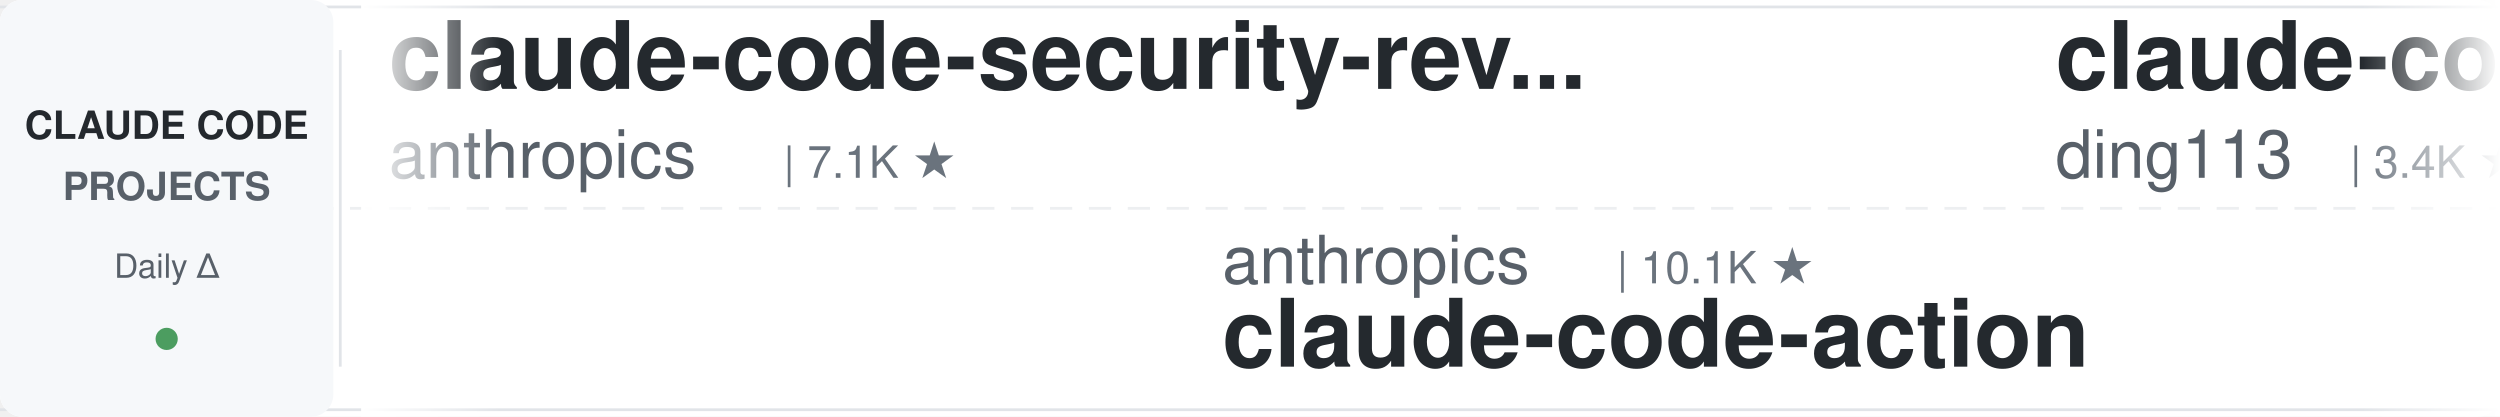
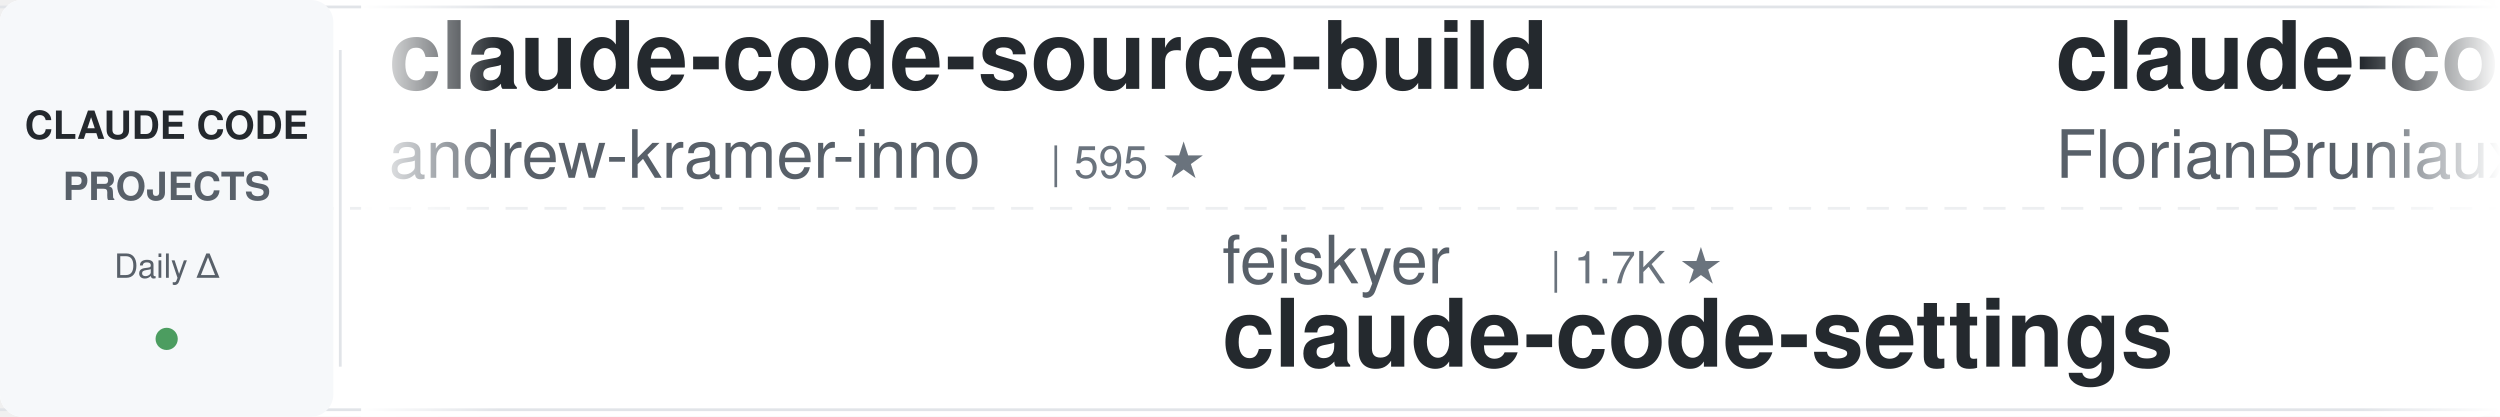
<svg xmlns="http://www.w3.org/2000/svg" width="900" height="150">
  <defs>
    <linearGradient id="leftFade" x1="0%" y1="0%" x2="100%" y2="0%">
      <stop offset="0%" style="stop-color:#ffffff;stop-opacity:1" />
      <stop offset="100%" style="stop-color:#ffffff;stop-opacity:0" />
    </linearGradient>
    <linearGradient id="rightFade" x1="0%" y1="0%" x2="100%" y2="0%">
      <stop offset="0%" style="stop-color:#ffffff;stop-opacity:0" />
      <stop offset="100%" style="stop-color:#ffffff;stop-opacity:1" />
    </linearGradient>
  </defs>
  <rect width="900" height="150" fill="#ffffff" rx="8" />
  <rect x="0" y="2" width="900" height="1" fill="#e1e4e8" />
  <rect x="0" y="147" width="900" height="1" fill="#e1e4e8" />
  <line x1="0" y1="75" x2="900" y2="75" stroke="#e1e4e8" stroke-width="1" stroke-dasharray="8 6" opacity="0.6" />
  <rect x="0" y="0" width="120" height="150" fill="#f6f8fa" rx="8" />
  <text x="60" y="50" font-family="-apple-system, BlinkMacSystemFont, 'Segoe UI', Helvetica, Arial, sans-serif" font-size="14" font-weight="600" fill="#24292e" text-anchor="middle">CLAUDE CODE</text>
  <text x="60" y="72" font-family="-apple-system, BlinkMacSystemFont, 'Segoe UI', Helvetica, Arial, sans-serif" font-size="14" font-weight="600" fill="#586069" text-anchor="middle">PROJECTS</text>
  <text x="60" y="100" font-family="-apple-system, BlinkMacSystemFont, 'Segoe UI', Helvetica, Arial, sans-serif" font-size="12" font-weight="500" fill="#586069" text-anchor="middle">Daily Δ</text>
  <circle cx="60" cy="122" r="4" fill="#22863a" opacity="0.8" />
  <rect x="122" y="18" width="1" height="114" fill="#e1e4e8" />
  <clipPath id="tickerClip">
    <rect x="130" y="0" width="770" height="150" />
  </clipPath>
  <g clip-path="url(#tickerClip)">
    <g id="tickerItems">
      <animateTransform attributeName="transform" attributeType="XML" type="translate" from="0 0" to="-3000 0" dur="54s" repeatCount="indefinite" />
      <g transform="translate(0, 0)">
-         <text x="140" y="32" font-family="-apple-system, BlinkMacSystemFont, 'Segoe UI', Helvetica, Arial, sans-serif" font-size="34" font-weight="600" fill="#24292e">claude-code-security-rev...</text>
-         <text x="140" y="64" font-family="-apple-system, BlinkMacSystemFont, 'Segoe UI', Helvetica, Arial, sans-serif" font-size="24" font-weight="400" fill="#586069">anthropics</text>
-         <text x="282" y="64" font-family="-apple-system, BlinkMacSystemFont, 'Segoe UI', Helvetica, Arial, sans-serif" font-size="16" font-weight="500" fill="#6a737d">| 7.1K ★</text>
+         <text x="140" y="32" font-family="-apple-system, BlinkMacSystemFont, 'Segoe UI', Helvetica, Arial, sans-serif" font-size="34" font-weight="600" fill="#24292e">claude-code-source-build</text>
+         <text x="140" y="64" font-family="-apple-system, BlinkMacSystemFont, 'Segoe UI', Helvetica, Arial, sans-serif" font-size="24" font-weight="400" fill="#586069">andrew-kramer-inno</text>
+         <text x="378" y="64" font-family="-apple-system, BlinkMacSystemFont, 'Segoe UI', Helvetica, Arial, sans-serif" font-size="16" font-weight="500" fill="#6a737d">| 595 ★</text>
      </g>
      <g transform="translate(300, 0)">
-         <text x="140" y="102" font-family="-apple-system, BlinkMacSystemFont, 'Segoe UI', Helvetica, Arial, sans-serif" font-size="24" font-weight="400" fill="#586069">anthropics</text>
-         <text x="282" y="102" font-family="-apple-system, BlinkMacSystemFont, 'Segoe UI', Helvetica, Arial, sans-serif" font-size="16" font-weight="500" fill="#6a737d">| 10.1K ★</text>
-         <text x="140" y="132" font-family="-apple-system, BlinkMacSystemFont, 'Segoe UI', Helvetica, Arial, sans-serif" font-size="34" font-weight="600" fill="#24292e">claude-code-action</text>
+         <text x="140" y="102" font-family="-apple-system, BlinkMacSystemFont, 'Segoe UI', Helvetica, Arial, sans-serif" font-size="24" font-weight="400" fill="#586069">feiskyer</text>
+         <text x="258" y="102" font-family="-apple-system, BlinkMacSystemFont, 'Segoe UI', Helvetica, Arial, sans-serif" font-size="16" font-weight="500" fill="#6a737d">| 1.7K ★</text>
+         <text x="140" y="132" font-family="-apple-system, BlinkMacSystemFont, 'Segoe UI', Helvetica, Arial, sans-serif" font-size="34" font-weight="600" fill="#24292e">claude-code-settings</text>
      </g>
      <g transform="translate(600, 0)">
-         <text x="140" y="32" font-family="-apple-system, BlinkMacSystemFont, 'Segoe UI', Helvetica, Arial, sans-serif" font-size="34" font-weight="600" fill="#24292e">claude-code-hub</text>
-         <text x="140" y="64" font-family="-apple-system, BlinkMacSystemFont, 'Segoe UI', Helvetica, Arial, sans-serif" font-size="24" font-weight="400" fill="#586069">ding113</text>
-         <text x="246" y="64" font-family="-apple-system, BlinkMacSystemFont, 'Segoe UI', Helvetica, Arial, sans-serif" font-size="16" font-weight="500" fill="#6a737d">| 3.4K ★</text>
+         <text x="140" y="32" font-family="-apple-system, BlinkMacSystemFont, 'Segoe UI', Helvetica, Arial, sans-serif" font-size="34" font-weight="600" fill="#24292e">claude-code-ultimate-gui...</text>
+         <text x="140" y="64" font-family="-apple-system, BlinkMacSystemFont, 'Segoe UI', Helvetica, Arial, sans-serif" font-size="24" font-weight="400" fill="#586069">FlorianBruniaux</text>
+         <text x="342" y="64" font-family="-apple-system, BlinkMacSystemFont, 'Segoe UI', Helvetica, Arial, sans-serif" font-size="16" font-weight="500" fill="#6a737d">| 7.5K ★</text>
      </g>
      <g transform="translate(900, 0)">
-         <text x="140" y="102" font-family="-apple-system, BlinkMacSystemFont, 'Segoe UI', Helvetica, Arial, sans-serif" font-size="24" font-weight="400" fill="#586069">Donchitos</text>
-         <text x="270" y="102" font-family="-apple-system, BlinkMacSystemFont, 'Segoe UI', Helvetica, Arial, sans-serif" font-size="16" font-weight="500" fill="#6a737d">| 41.1K ★</text>
-         <text x="140" y="132" font-family="-apple-system, BlinkMacSystemFont, 'Segoe UI', Helvetica, Arial, sans-serif" font-size="34" font-weight="600" fill="#24292e">Claude-Code-Game-Studios</text>
+         <text x="140" y="102" font-family="-apple-system, BlinkMacSystemFont, 'Segoe UI', Helvetica, Arial, sans-serif" font-size="24" font-weight="400" fill="#586069">davila7</text>
+         <text x="246" y="102" font-family="-apple-system, BlinkMacSystemFont, 'Segoe UI', Helvetica, Arial, sans-serif" font-size="16" font-weight="500" fill="#6a737d">| 34.2K ★</text>
+         <text x="140" y="132" font-family="-apple-system, BlinkMacSystemFont, 'Segoe UI', Helvetica, Arial, sans-serif" font-size="34" font-weight="600" fill="#24292e">claude-code-templates</text>
      </g>
      <g transform="translate(1200, 0)">
-         <text x="140" y="32" font-family="-apple-system, BlinkMacSystemFont, 'Segoe UI', Helvetica, Arial, sans-serif" font-size="34" font-weight="600" fill="#24292e">claude-code-prompts</text>
-         <text x="140" y="64" font-family="-apple-system, BlinkMacSystemFont, 'Segoe UI', Helvetica, Arial, sans-serif" font-size="24" font-weight="400" fill="#586069">repowise-dev</text>
-         <text x="306" y="64" font-family="-apple-system, BlinkMacSystemFont, 'Segoe UI', Helvetica, Arial, sans-serif" font-size="16" font-weight="500" fill="#6a737d">| 1.2K ★</text>
-       </g>
-       <g transform="translate(1500, 0)">
-         <text x="140" y="102" font-family="-apple-system, BlinkMacSystemFont, 'Segoe UI', Helvetica, Arial, sans-serif" font-size="24" font-weight="400" fill="#586069">FlorianBruniaux</text>
-         <text x="342" y="102" font-family="-apple-system, BlinkMacSystemFont, 'Segoe UI', Helvetica, Arial, sans-serif" font-size="16" font-weight="500" fill="#6a737d">| 7.5K ★</text>
-         <text x="140" y="132" font-family="-apple-system, BlinkMacSystemFont, 'Segoe UI', Helvetica, Arial, sans-serif" font-size="34" font-weight="600" fill="#24292e">claude-code-ultimate-gui...</text>
-       </g>
-       <g transform="translate(1800, 0)">
-         <text x="140" y="32" font-family="-apple-system, BlinkMacSystemFont, 'Segoe UI', Helvetica, Arial, sans-serif" font-size="34" font-weight="600" fill="#24292e">claude-code-transcripts</text>
-         <text x="140" y="64" font-family="-apple-system, BlinkMacSystemFont, 'Segoe UI', Helvetica, Arial, sans-serif" font-size="24" font-weight="400" fill="#586069">simonw</text>
-         <text x="234" y="64" font-family="-apple-system, BlinkMacSystemFont, 'Segoe UI', Helvetica, Arial, sans-serif" font-size="16" font-weight="500" fill="#6a737d">| 1.7K ★</text>
-       </g>
-       <g transform="translate(2100, 0)">
-         <text x="140" y="102" font-family="-apple-system, BlinkMacSystemFont, 'Segoe UI', Helvetica, Arial, sans-serif" font-size="24" font-weight="400" fill="#586069">disler</text>
-         <text x="234" y="102" font-family="-apple-system, BlinkMacSystemFont, 'Segoe UI', Helvetica, Arial, sans-serif" font-size="16" font-weight="500" fill="#6a737d">| 1.7K ★</text>
-         <text x="140" y="132" font-family="-apple-system, BlinkMacSystemFont, 'Segoe UI', Helvetica, Arial, sans-serif" font-size="34" font-weight="600" fill="#24292e">pi-vs-claude-code</text>
-       </g>
-       <g transform="translate(2400, 0)">
        <text x="140" y="32" font-family="-apple-system, BlinkMacSystemFont, 'Segoe UI', Helvetica, Arial, sans-serif" font-size="34" font-weight="600" fill="#24292e">claude-code-source</text>
        <text x="140" y="64" font-family="-apple-system, BlinkMacSystemFont, 'Segoe UI', Helvetica, Arial, sans-serif" font-size="24" font-weight="400" fill="#586069">JrCx7scC</text>
        <text x="258" y="64" font-family="-apple-system, BlinkMacSystemFont, 'Segoe UI', Helvetica, Arial, sans-serif" font-size="16" font-weight="500" fill="#6a737d">| 377 ★</text>
      </g>
+       <g transform="translate(1500, 0)">
+         <text x="140" y="102" font-family="-apple-system, BlinkMacSystemFont, 'Segoe UI', Helvetica, Arial, sans-serif" font-size="24" font-weight="400" fill="#586069">OneRedOak</text>
+         <text x="270" y="102" font-family="-apple-system, BlinkMacSystemFont, 'Segoe UI', Helvetica, Arial, sans-serif" font-size="16" font-weight="500" fill="#6a737d">| 3.9K ★</text>
+         <text x="140" y="132" font-family="-apple-system, BlinkMacSystemFont, 'Segoe UI', Helvetica, Arial, sans-serif" font-size="34" font-weight="600" fill="#24292e">claude-code-workflows</text>
+       </g>
+       <g transform="translate(1800, 0)">
+         <text x="140" y="32" font-family="-apple-system, BlinkMacSystemFont, 'Segoe UI', Helvetica, Arial, sans-serif" font-size="34" font-weight="600" fill="#24292e">claude-code-rust</text>
+         <text x="140" y="64" font-family="-apple-system, BlinkMacSystemFont, 'Segoe UI', Helvetica, Arial, sans-serif" font-size="24" font-weight="400" fill="#586069">lorryjovens-hub</text>
+         <text x="342" y="64" font-family="-apple-system, BlinkMacSystemFont, 'Segoe UI', Helvetica, Arial, sans-serif" font-size="16" font-weight="500" fill="#6a737d">| 1.7K ★</text>
+       </g>
+       <g transform="translate(2100, 0)">
+         <text x="140" y="102" font-family="-apple-system, BlinkMacSystemFont, 'Segoe UI', Helvetica, Arial, sans-serif" font-size="24" font-weight="400" fill="#586069">zebbern</text>
+         <text x="246" y="102" font-family="-apple-system, BlinkMacSystemFont, 'Segoe UI', Helvetica, Arial, sans-serif" font-size="16" font-weight="500" fill="#6a737d">| 4.7K ★</text>
+         <text x="140" y="132" font-family="-apple-system, BlinkMacSystemFont, 'Segoe UI', Helvetica, Arial, sans-serif" font-size="34" font-weight="600" fill="#24292e">claude-code-guide</text>
+       </g>
+       <g transform="translate(2400, 0)">
+         <text x="140" y="32" font-family="-apple-system, BlinkMacSystemFont, 'Segoe UI', Helvetica, Arial, sans-serif" font-size="34" font-weight="600" fill="#24292e">claude-code-cli</text>
+         <text x="140" y="64" font-family="-apple-system, BlinkMacSystemFont, 'Segoe UI', Helvetica, Arial, sans-serif" font-size="24" font-weight="400" fill="#586069">huangserva</text>
+         <text x="282" y="64" font-family="-apple-system, BlinkMacSystemFont, 'Segoe UI', Helvetica, Arial, sans-serif" font-size="16" font-weight="500" fill="#6a737d">| 635 ★</text>
+       </g>
      <g transform="translate(2700, 0)">
-         <text x="140" y="102" font-family="-apple-system, BlinkMacSystemFont, 'Segoe UI', Helvetica, Arial, sans-serif" font-size="24" font-weight="400" fill="#586069">diet103</text>
-         <text x="246" y="102" font-family="-apple-system, BlinkMacSystemFont, 'Segoe UI', Helvetica, Arial, sans-serif" font-size="16" font-weight="500" fill="#6a737d">| 10.1K ★</text>
-         <text x="140" y="132" font-family="-apple-system, BlinkMacSystemFont, 'Segoe UI', Helvetica, Arial, sans-serif" font-size="34" font-weight="600" fill="#24292e">claude-code-infrastructu...</text>
+         <text x="140" y="102" font-family="-apple-system, BlinkMacSystemFont, 'Segoe UI', Helvetica, Arial, sans-serif" font-size="24" font-weight="400" fill="#586069">hangsman</text>
+         <text x="258" y="102" font-family="-apple-system, BlinkMacSystemFont, 'Segoe UI', Helvetica, Arial, sans-serif" font-size="16" font-weight="500" fill="#6a737d">| 798 ★</text>
+         <text x="140" y="132" font-family="-apple-system, BlinkMacSystemFont, 'Segoe UI', Helvetica, Arial, sans-serif" font-size="34" font-weight="600" fill="#24292e">claude-code-source</text>
      </g>
      <g transform="translate(3000, 0)">
-         <text x="140" y="32" font-family="-apple-system, BlinkMacSystemFont, 'Segoe UI', Helvetica, Arial, sans-serif" font-size="34" font-weight="600" fill="#24292e">claude-code-security-rev...</text>
-         <text x="140" y="64" font-family="-apple-system, BlinkMacSystemFont, 'Segoe UI', Helvetica, Arial, sans-serif" font-size="24" font-weight="400" fill="#586069">anthropics</text>
-         <text x="282" y="64" font-family="-apple-system, BlinkMacSystemFont, 'Segoe UI', Helvetica, Arial, sans-serif" font-size="16" font-weight="500" fill="#6a737d">| 7.1K ★</text>
+         <text x="140" y="32" font-family="-apple-system, BlinkMacSystemFont, 'Segoe UI', Helvetica, Arial, sans-serif" font-size="34" font-weight="600" fill="#24292e">claude-code-source-build</text>
+         <text x="140" y="64" font-family="-apple-system, BlinkMacSystemFont, 'Segoe UI', Helvetica, Arial, sans-serif" font-size="24" font-weight="400" fill="#586069">andrew-kramer-inno</text>
+         <text x="378" y="64" font-family="-apple-system, BlinkMacSystemFont, 'Segoe UI', Helvetica, Arial, sans-serif" font-size="16" font-weight="500" fill="#6a737d">| 595 ★</text>
      </g>
      <g transform="translate(3300, 0)">
-         <text x="140" y="102" font-family="-apple-system, BlinkMacSystemFont, 'Segoe UI', Helvetica, Arial, sans-serif" font-size="24" font-weight="400" fill="#586069">anthropics</text>
-         <text x="282" y="102" font-family="-apple-system, BlinkMacSystemFont, 'Segoe UI', Helvetica, Arial, sans-serif" font-size="16" font-weight="500" fill="#6a737d">| 10.1K ★</text>
-         <text x="140" y="132" font-family="-apple-system, BlinkMacSystemFont, 'Segoe UI', Helvetica, Arial, sans-serif" font-size="34" font-weight="600" fill="#24292e">claude-code-action</text>
+         <text x="140" y="102" font-family="-apple-system, BlinkMacSystemFont, 'Segoe UI', Helvetica, Arial, sans-serif" font-size="24" font-weight="400" fill="#586069">feiskyer</text>
+         <text x="258" y="102" font-family="-apple-system, BlinkMacSystemFont, 'Segoe UI', Helvetica, Arial, sans-serif" font-size="16" font-weight="500" fill="#6a737d">| 1.7K ★</text>
+         <text x="140" y="132" font-family="-apple-system, BlinkMacSystemFont, 'Segoe UI', Helvetica, Arial, sans-serif" font-size="34" font-weight="600" fill="#24292e">claude-code-settings</text>
      </g>
      <g transform="translate(3600, 0)">
-         <text x="140" y="32" font-family="-apple-system, BlinkMacSystemFont, 'Segoe UI', Helvetica, Arial, sans-serif" font-size="34" font-weight="600" fill="#24292e">claude-code-hub</text>
-         <text x="140" y="64" font-family="-apple-system, BlinkMacSystemFont, 'Segoe UI', Helvetica, Arial, sans-serif" font-size="24" font-weight="400" fill="#586069">ding113</text>
-         <text x="246" y="64" font-family="-apple-system, BlinkMacSystemFont, 'Segoe UI', Helvetica, Arial, sans-serif" font-size="16" font-weight="500" fill="#6a737d">| 3.4K ★</text>
+         <text x="140" y="32" font-family="-apple-system, BlinkMacSystemFont, 'Segoe UI', Helvetica, Arial, sans-serif" font-size="34" font-weight="600" fill="#24292e">claude-code-ultimate-gui...</text>
+         <text x="140" y="64" font-family="-apple-system, BlinkMacSystemFont, 'Segoe UI', Helvetica, Arial, sans-serif" font-size="24" font-weight="400" fill="#586069">FlorianBruniaux</text>
+         <text x="342" y="64" font-family="-apple-system, BlinkMacSystemFont, 'Segoe UI', Helvetica, Arial, sans-serif" font-size="16" font-weight="500" fill="#6a737d">| 7.5K ★</text>
      </g>
      <g transform="translate(3900, 0)">
-         <text x="140" y="102" font-family="-apple-system, BlinkMacSystemFont, 'Segoe UI', Helvetica, Arial, sans-serif" font-size="24" font-weight="400" fill="#586069">Donchitos</text>
-         <text x="270" y="102" font-family="-apple-system, BlinkMacSystemFont, 'Segoe UI', Helvetica, Arial, sans-serif" font-size="16" font-weight="500" fill="#6a737d">| 41.1K ★</text>
-         <text x="140" y="132" font-family="-apple-system, BlinkMacSystemFont, 'Segoe UI', Helvetica, Arial, sans-serif" font-size="34" font-weight="600" fill="#24292e">Claude-Code-Game-Studios</text>
+         <text x="140" y="102" font-family="-apple-system, BlinkMacSystemFont, 'Segoe UI', Helvetica, Arial, sans-serif" font-size="24" font-weight="400" fill="#586069">davila7</text>
+         <text x="246" y="102" font-family="-apple-system, BlinkMacSystemFont, 'Segoe UI', Helvetica, Arial, sans-serif" font-size="16" font-weight="500" fill="#6a737d">| 34.2K ★</text>
+         <text x="140" y="132" font-family="-apple-system, BlinkMacSystemFont, 'Segoe UI', Helvetica, Arial, sans-serif" font-size="34" font-weight="600" fill="#24292e">claude-code-templates</text>
      </g>
    </g>
  </g>
  <rect x="130" y="0" width="50" height="150" fill="url(#leftFade)" />
  <rect x="850" y="0" width="50" height="150" fill="url(#rightFade)" />
</svg>
